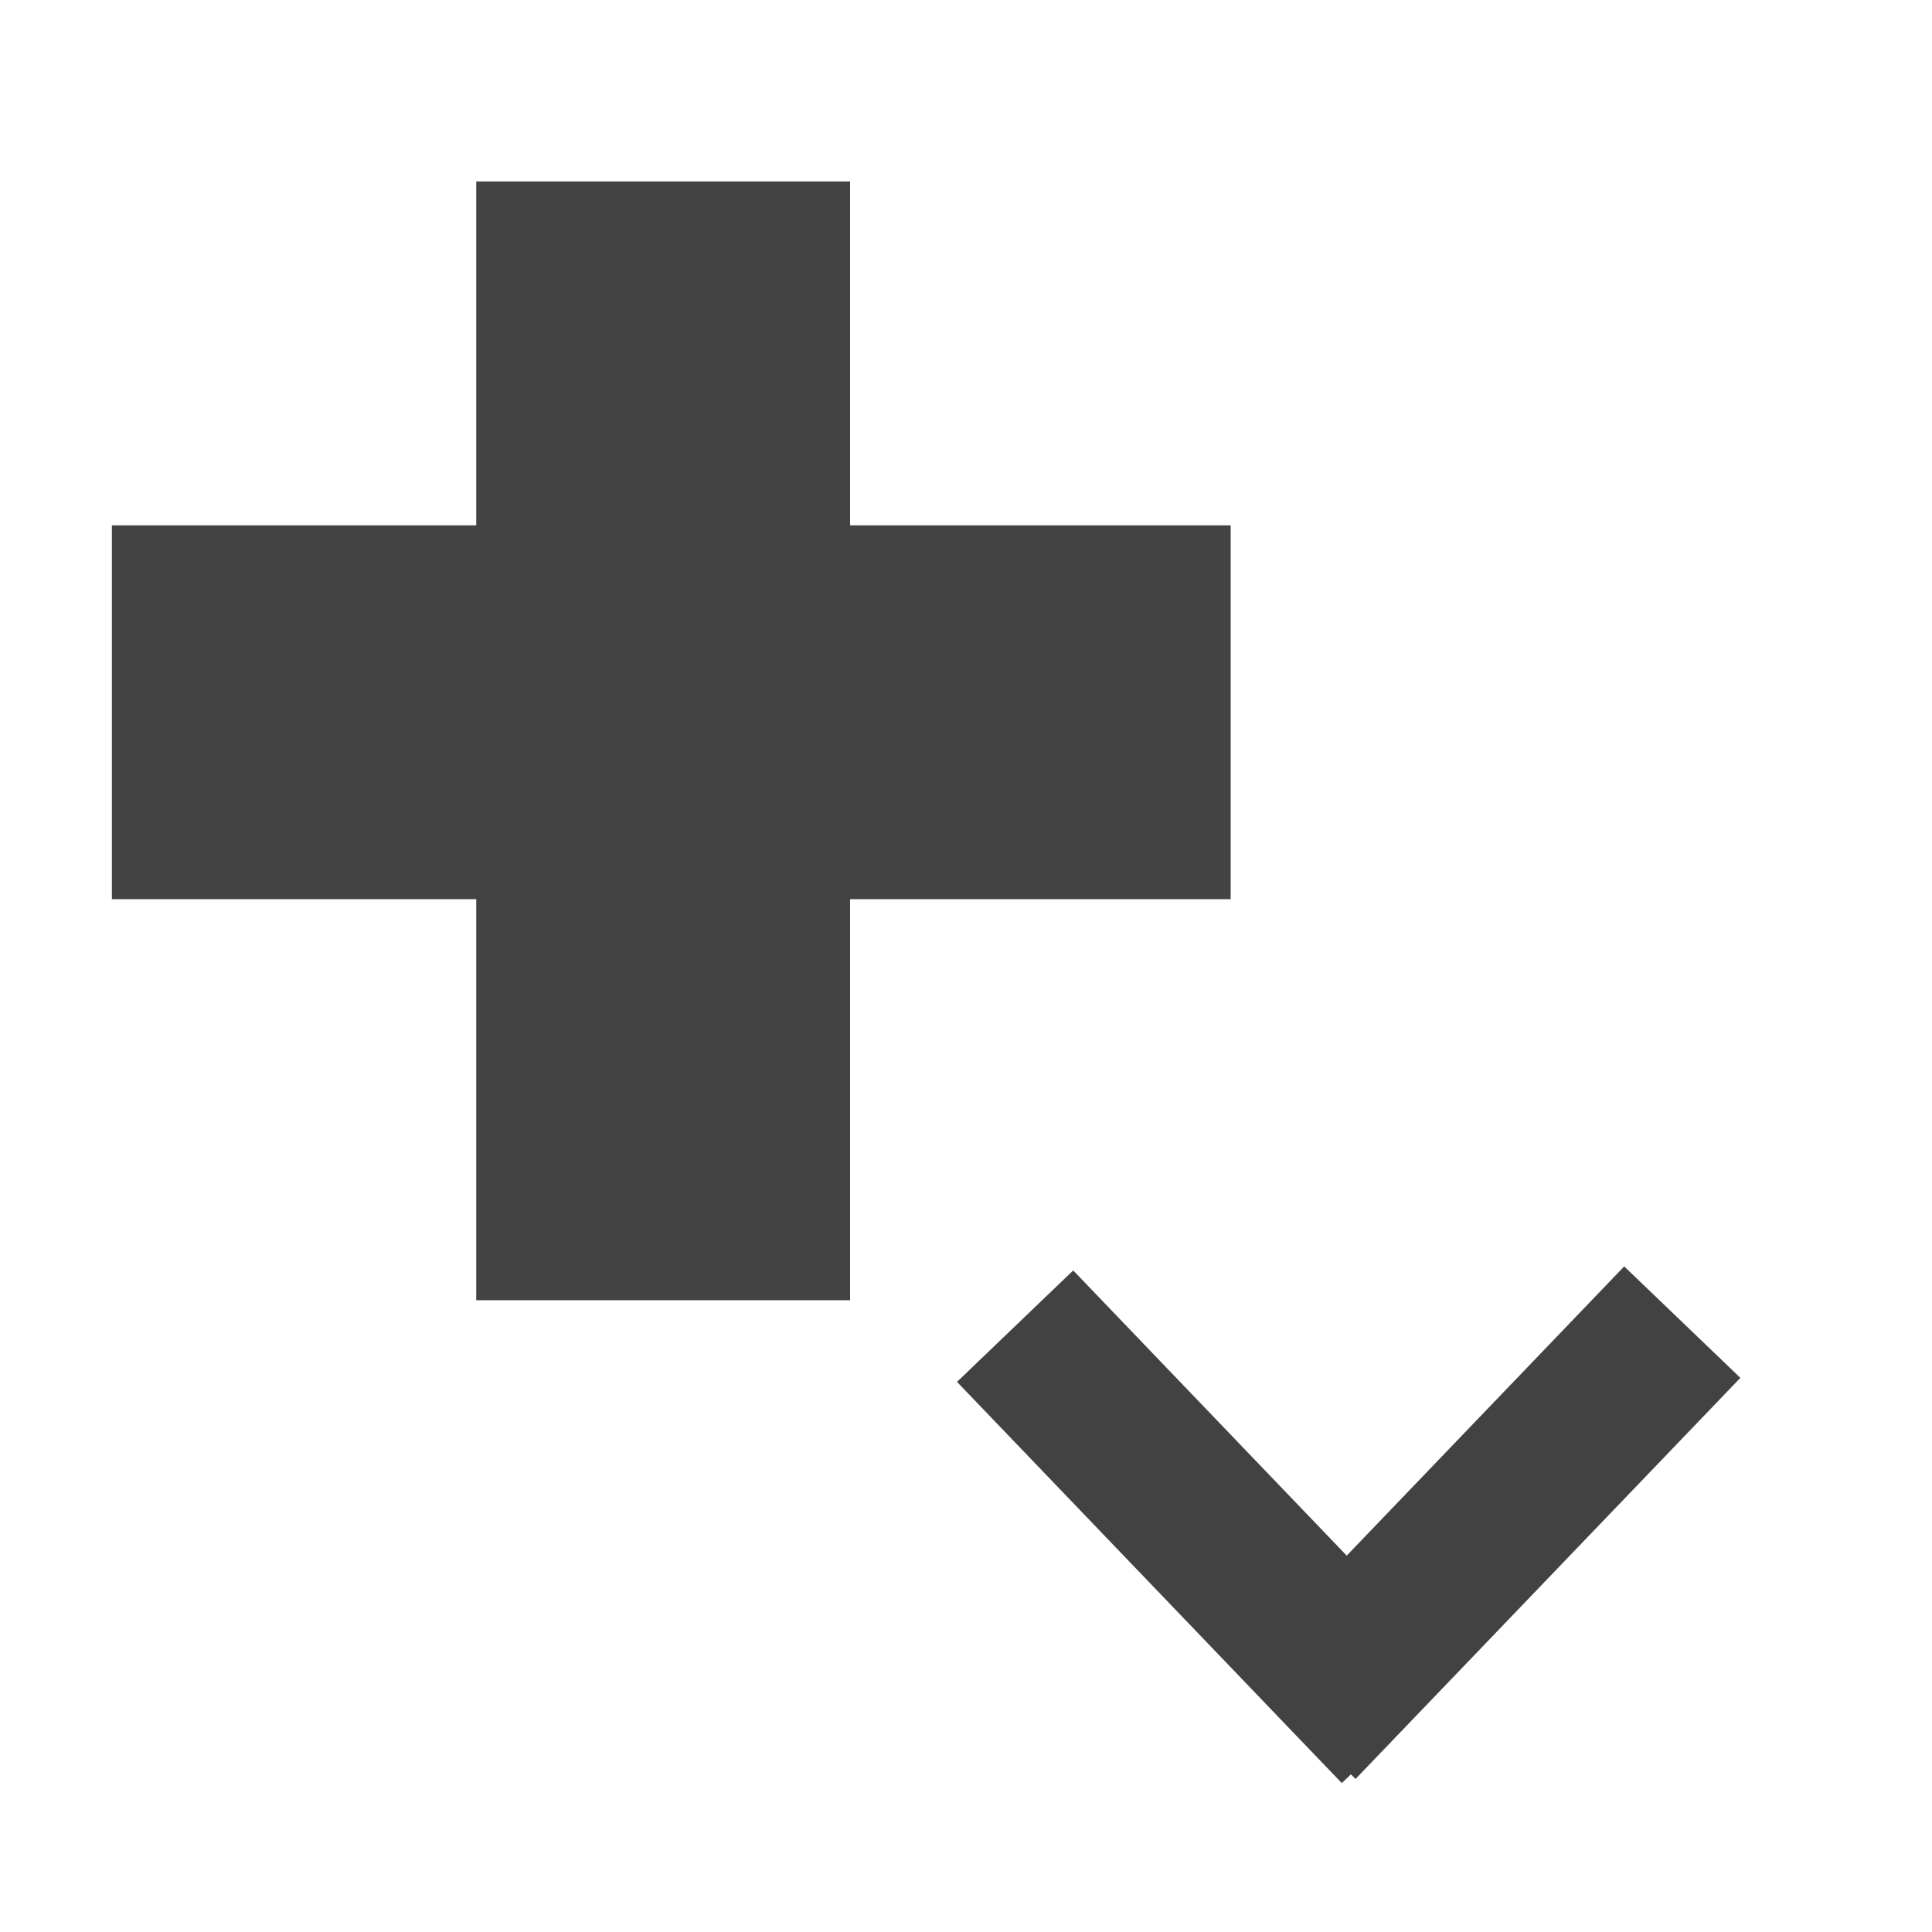
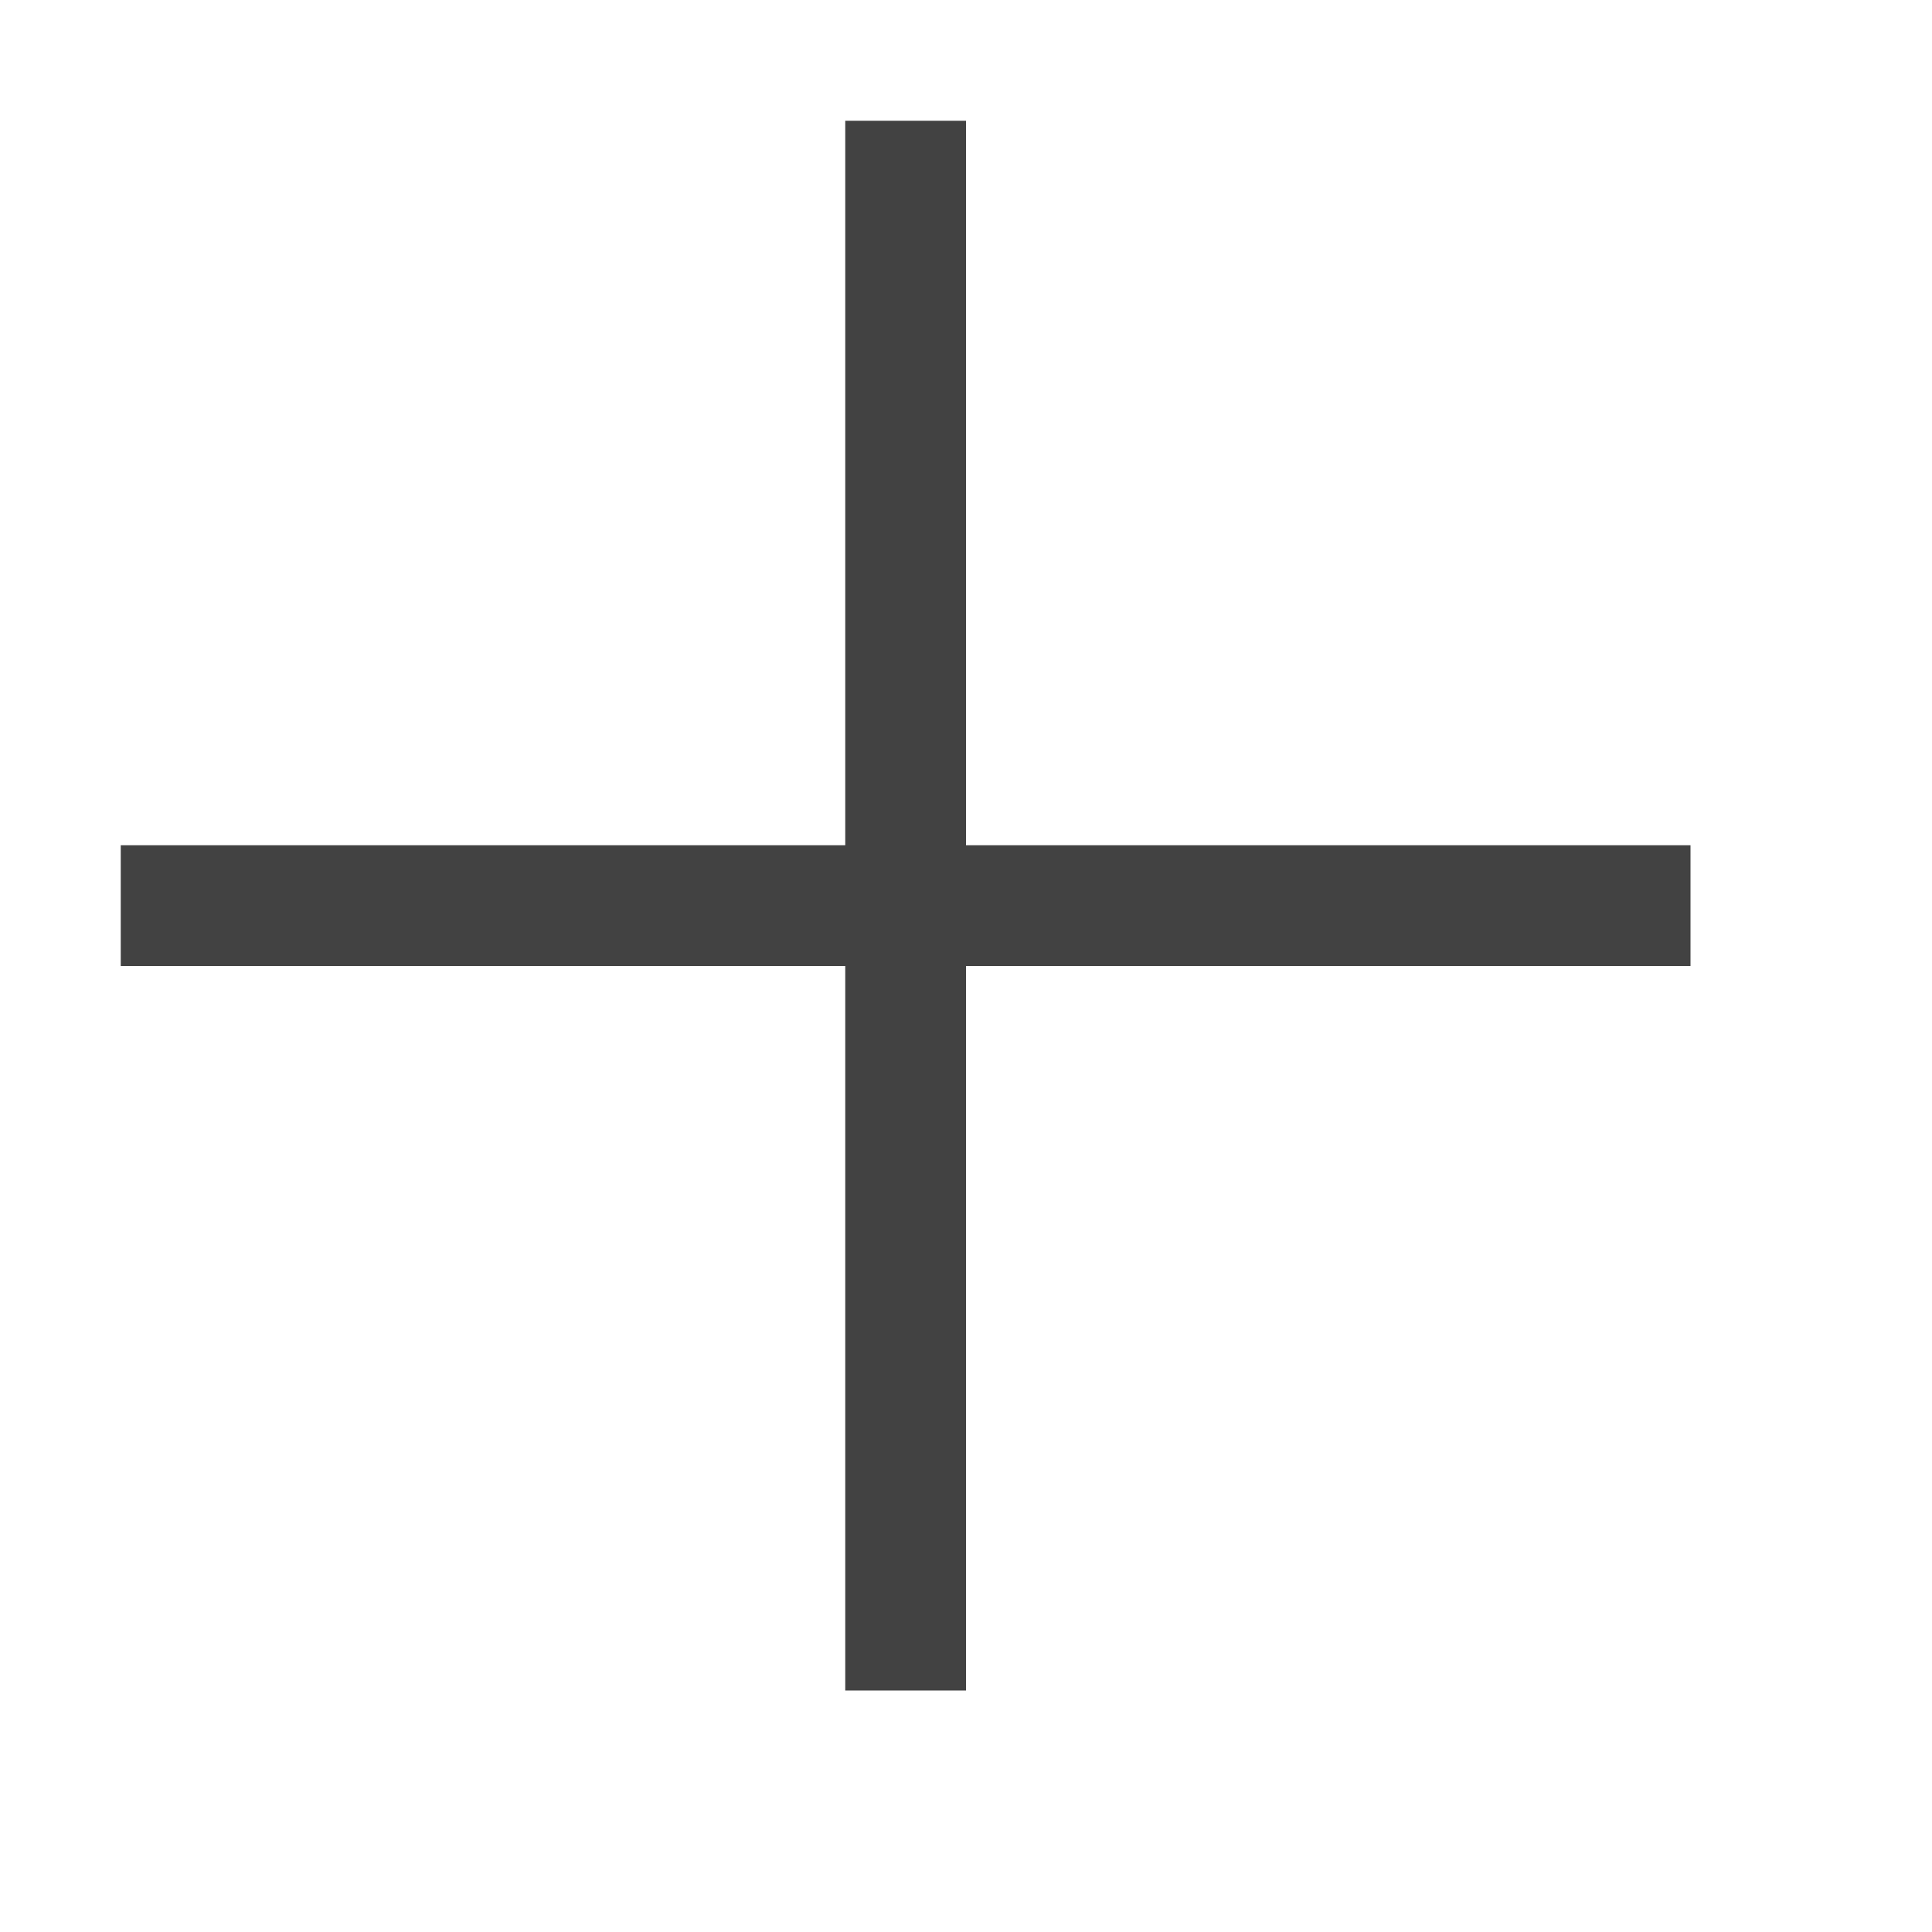
- <svg xmlns="http://www.w3.org/2000/svg" width="12" height="12" viewBox="0 0 12 12" fill="none">
-   <rect style="opacity:0.99;fill:#424242;stroke:#424242" id="rect4534" width="1.322" height="5.949" x="3.458" y="1.627" />
-   <rect style="opacity:0.99;fill:#424242;stroke:#424242" id="rect4534-1" width="1.322" height="5.949" x="3.763" y="-7.144" transform="rotate(90)" />
-   <path style="fill:none;stroke:#424242;stroke-width:1px;stroke-linecap:butt;stroke-linejoin:miter;stroke-opacity:1" d="M 8.695,10.729 6.305,8.237" id="path4557" />
-   <path style="fill:none;stroke:#424242;stroke-width:1px;stroke-linecap:butt;stroke-linejoin:miter;stroke-opacity:1" d="M 10.449,8.212 8.059,10.703" id="path4557-0" />
+ <svg xmlns="http://www.w3.org/2000/svg" width="16" height="16" viewBox="0 0 16 16" fill="none">
+   <path d="M14 7V8H8V14H7V8H1V7H7V1H8V7H14Z" fill="#424242" />
</svg>
